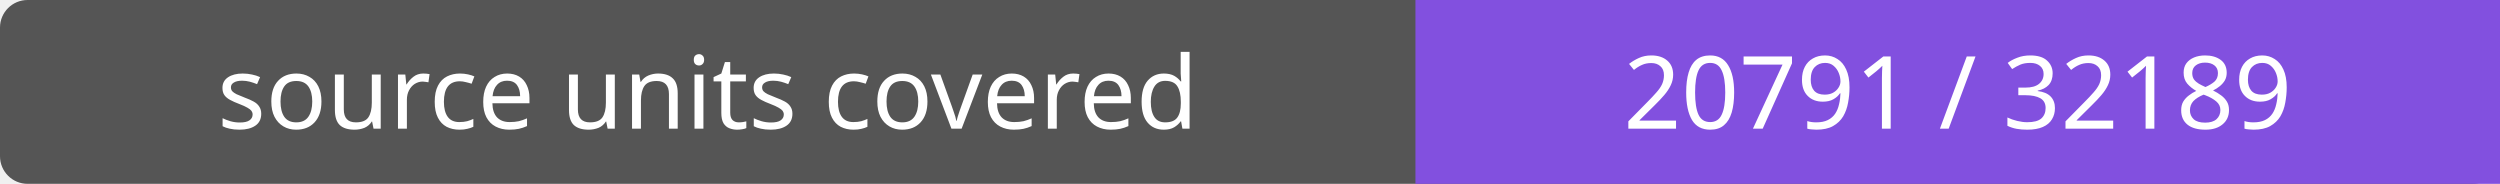
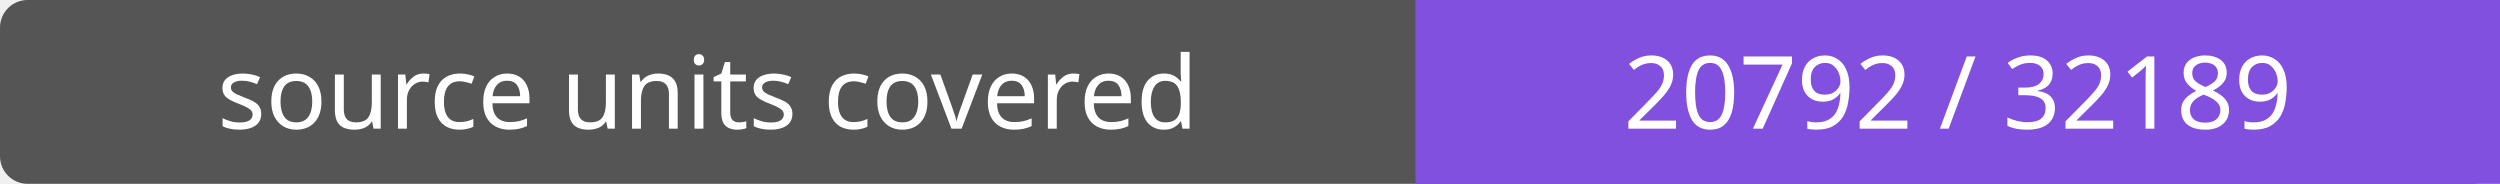
- <svg xmlns="http://www.w3.org/2000/svg" width="272" height="20" role="img" aria-label="source units covered: 20791 / 32189">
+ <svg xmlns="http://www.w3.org/2000/svg" width="272" height="20" role="img" aria-label="source units covered: 20792 / 32189">
  <rect width="272" height="20" rx="3" fill="#555" />
  <path fill="#8250df" d="M154 0h118v20H154z" />
  <g fill="#fff" text-anchor="middle" font-family="Verdana,sans-serif" font-size="11">
    <text x="77.0" y="14">source units covered</text>
-     <text x="213.0" y="14">20791 / 32189</text>
+     <text x="213.0" y="14">20792 / 32189</text>
  </g>
</svg>
